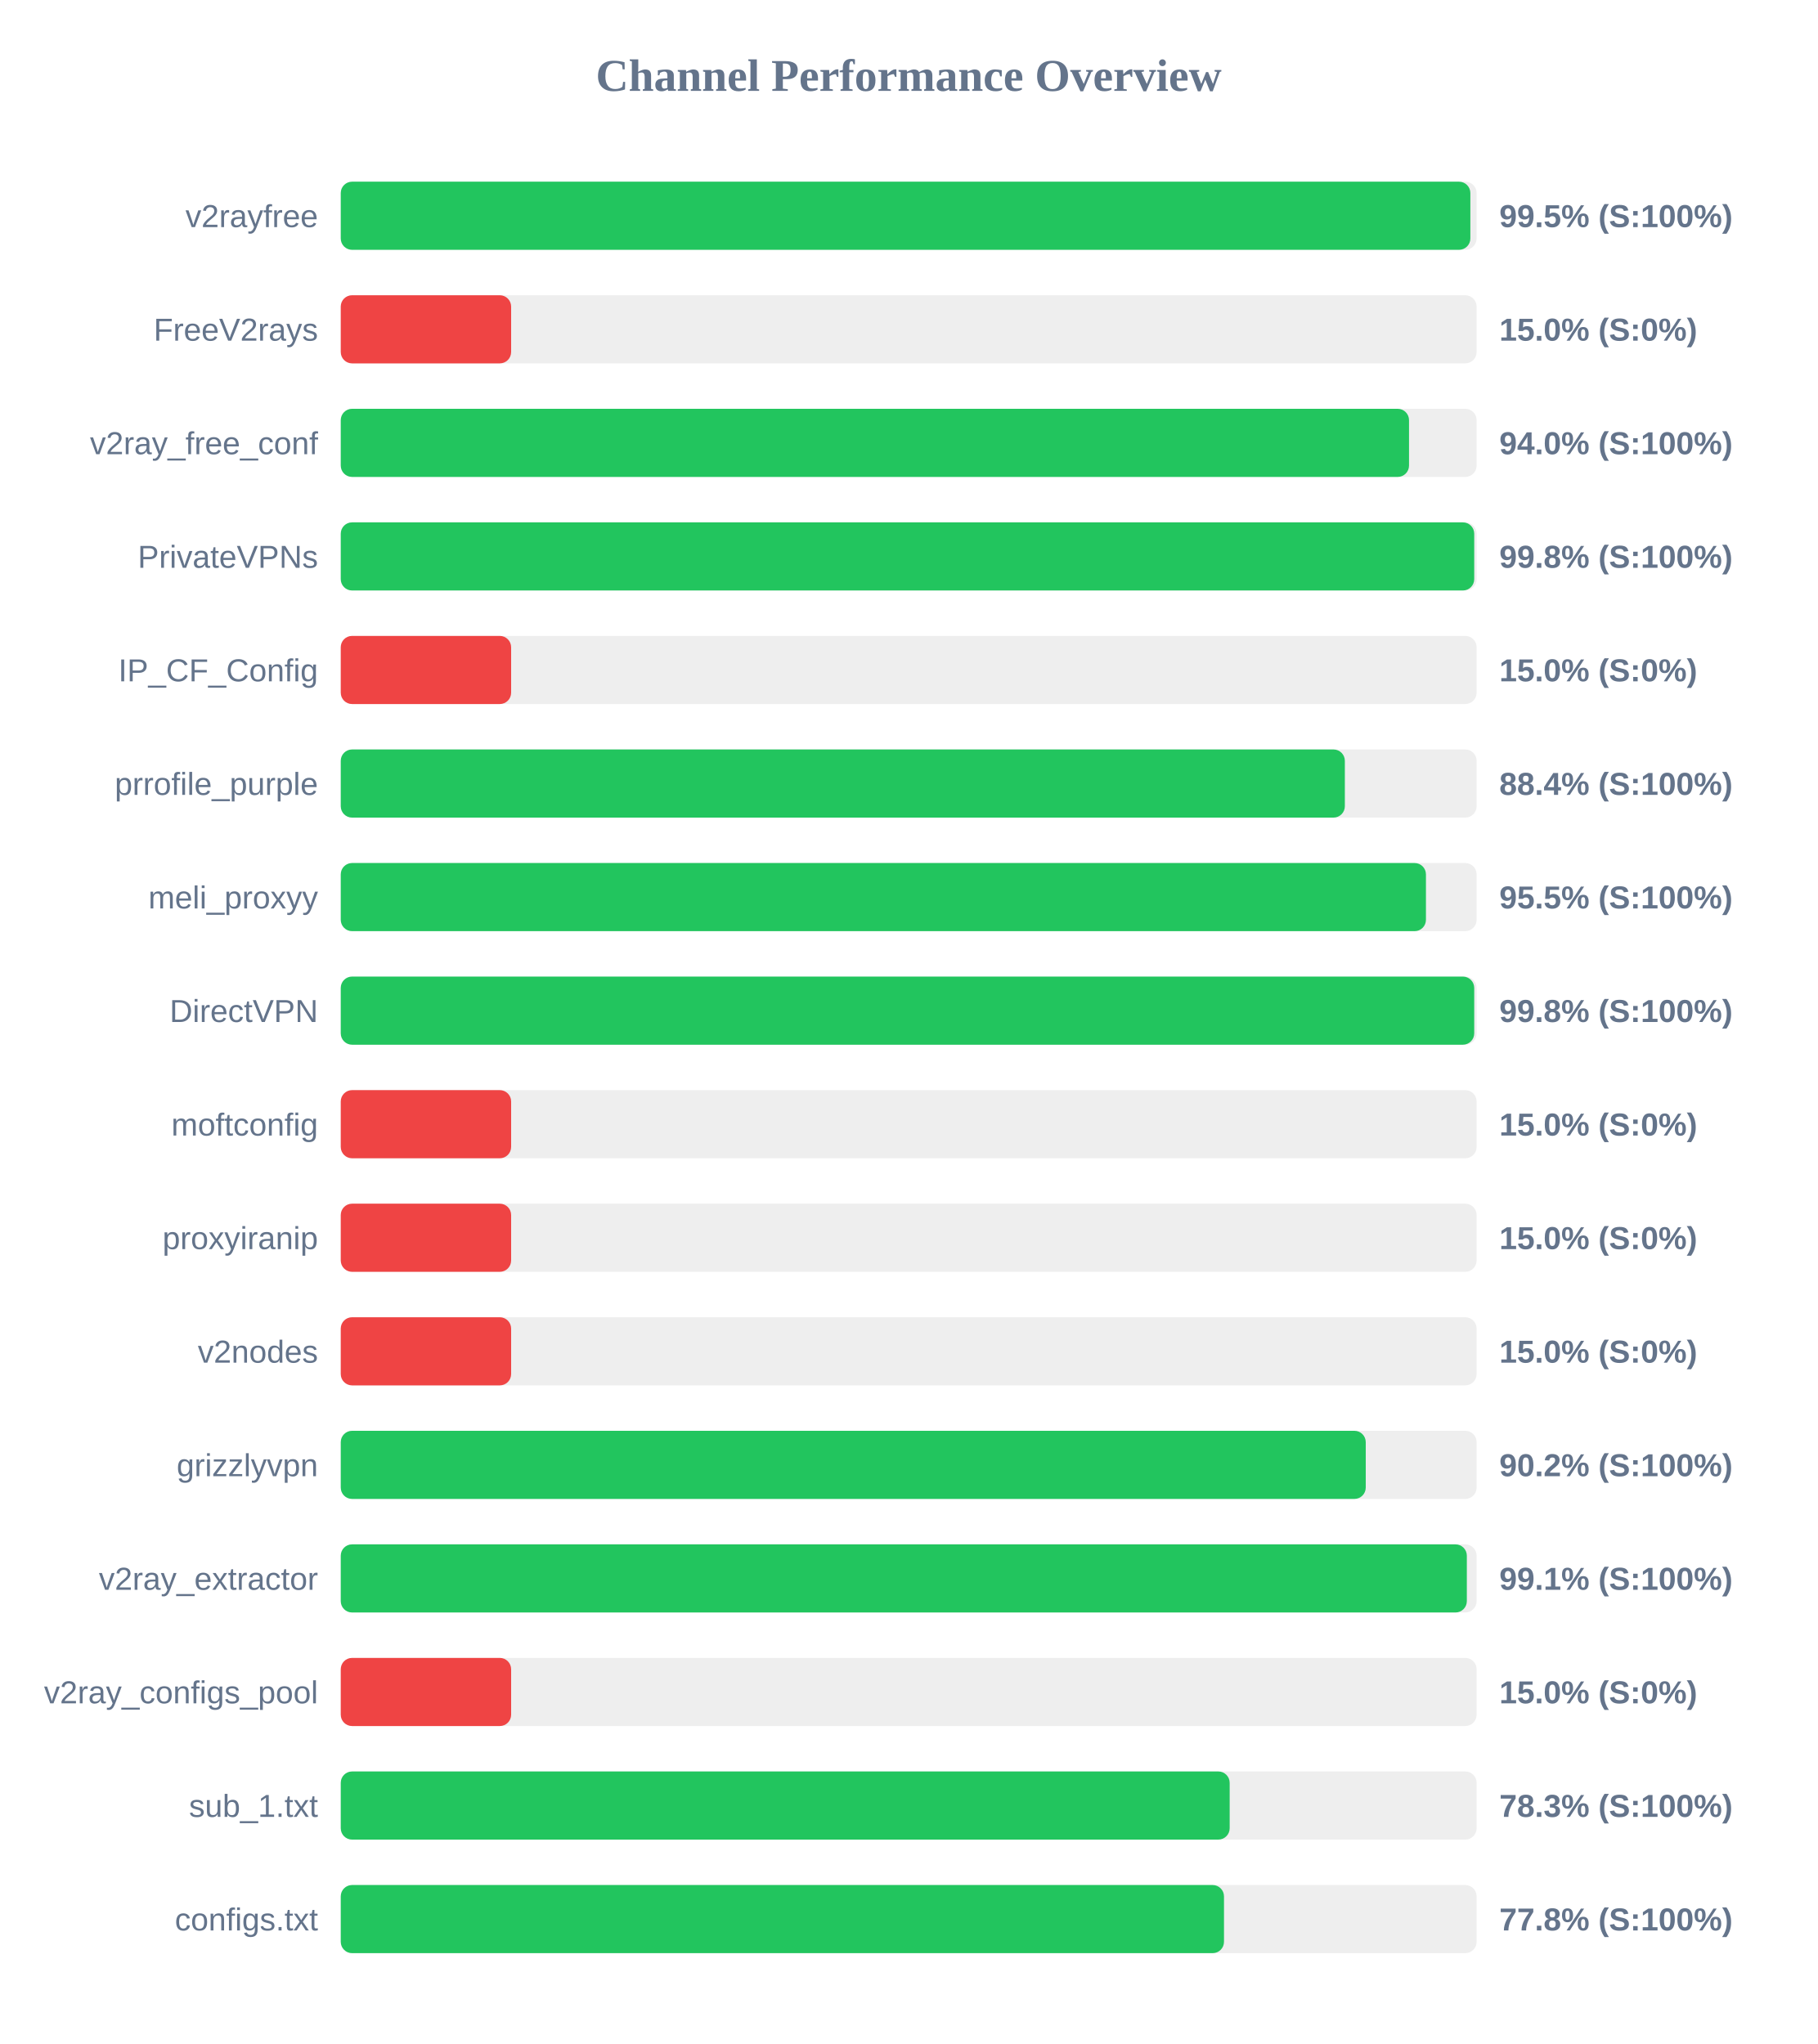
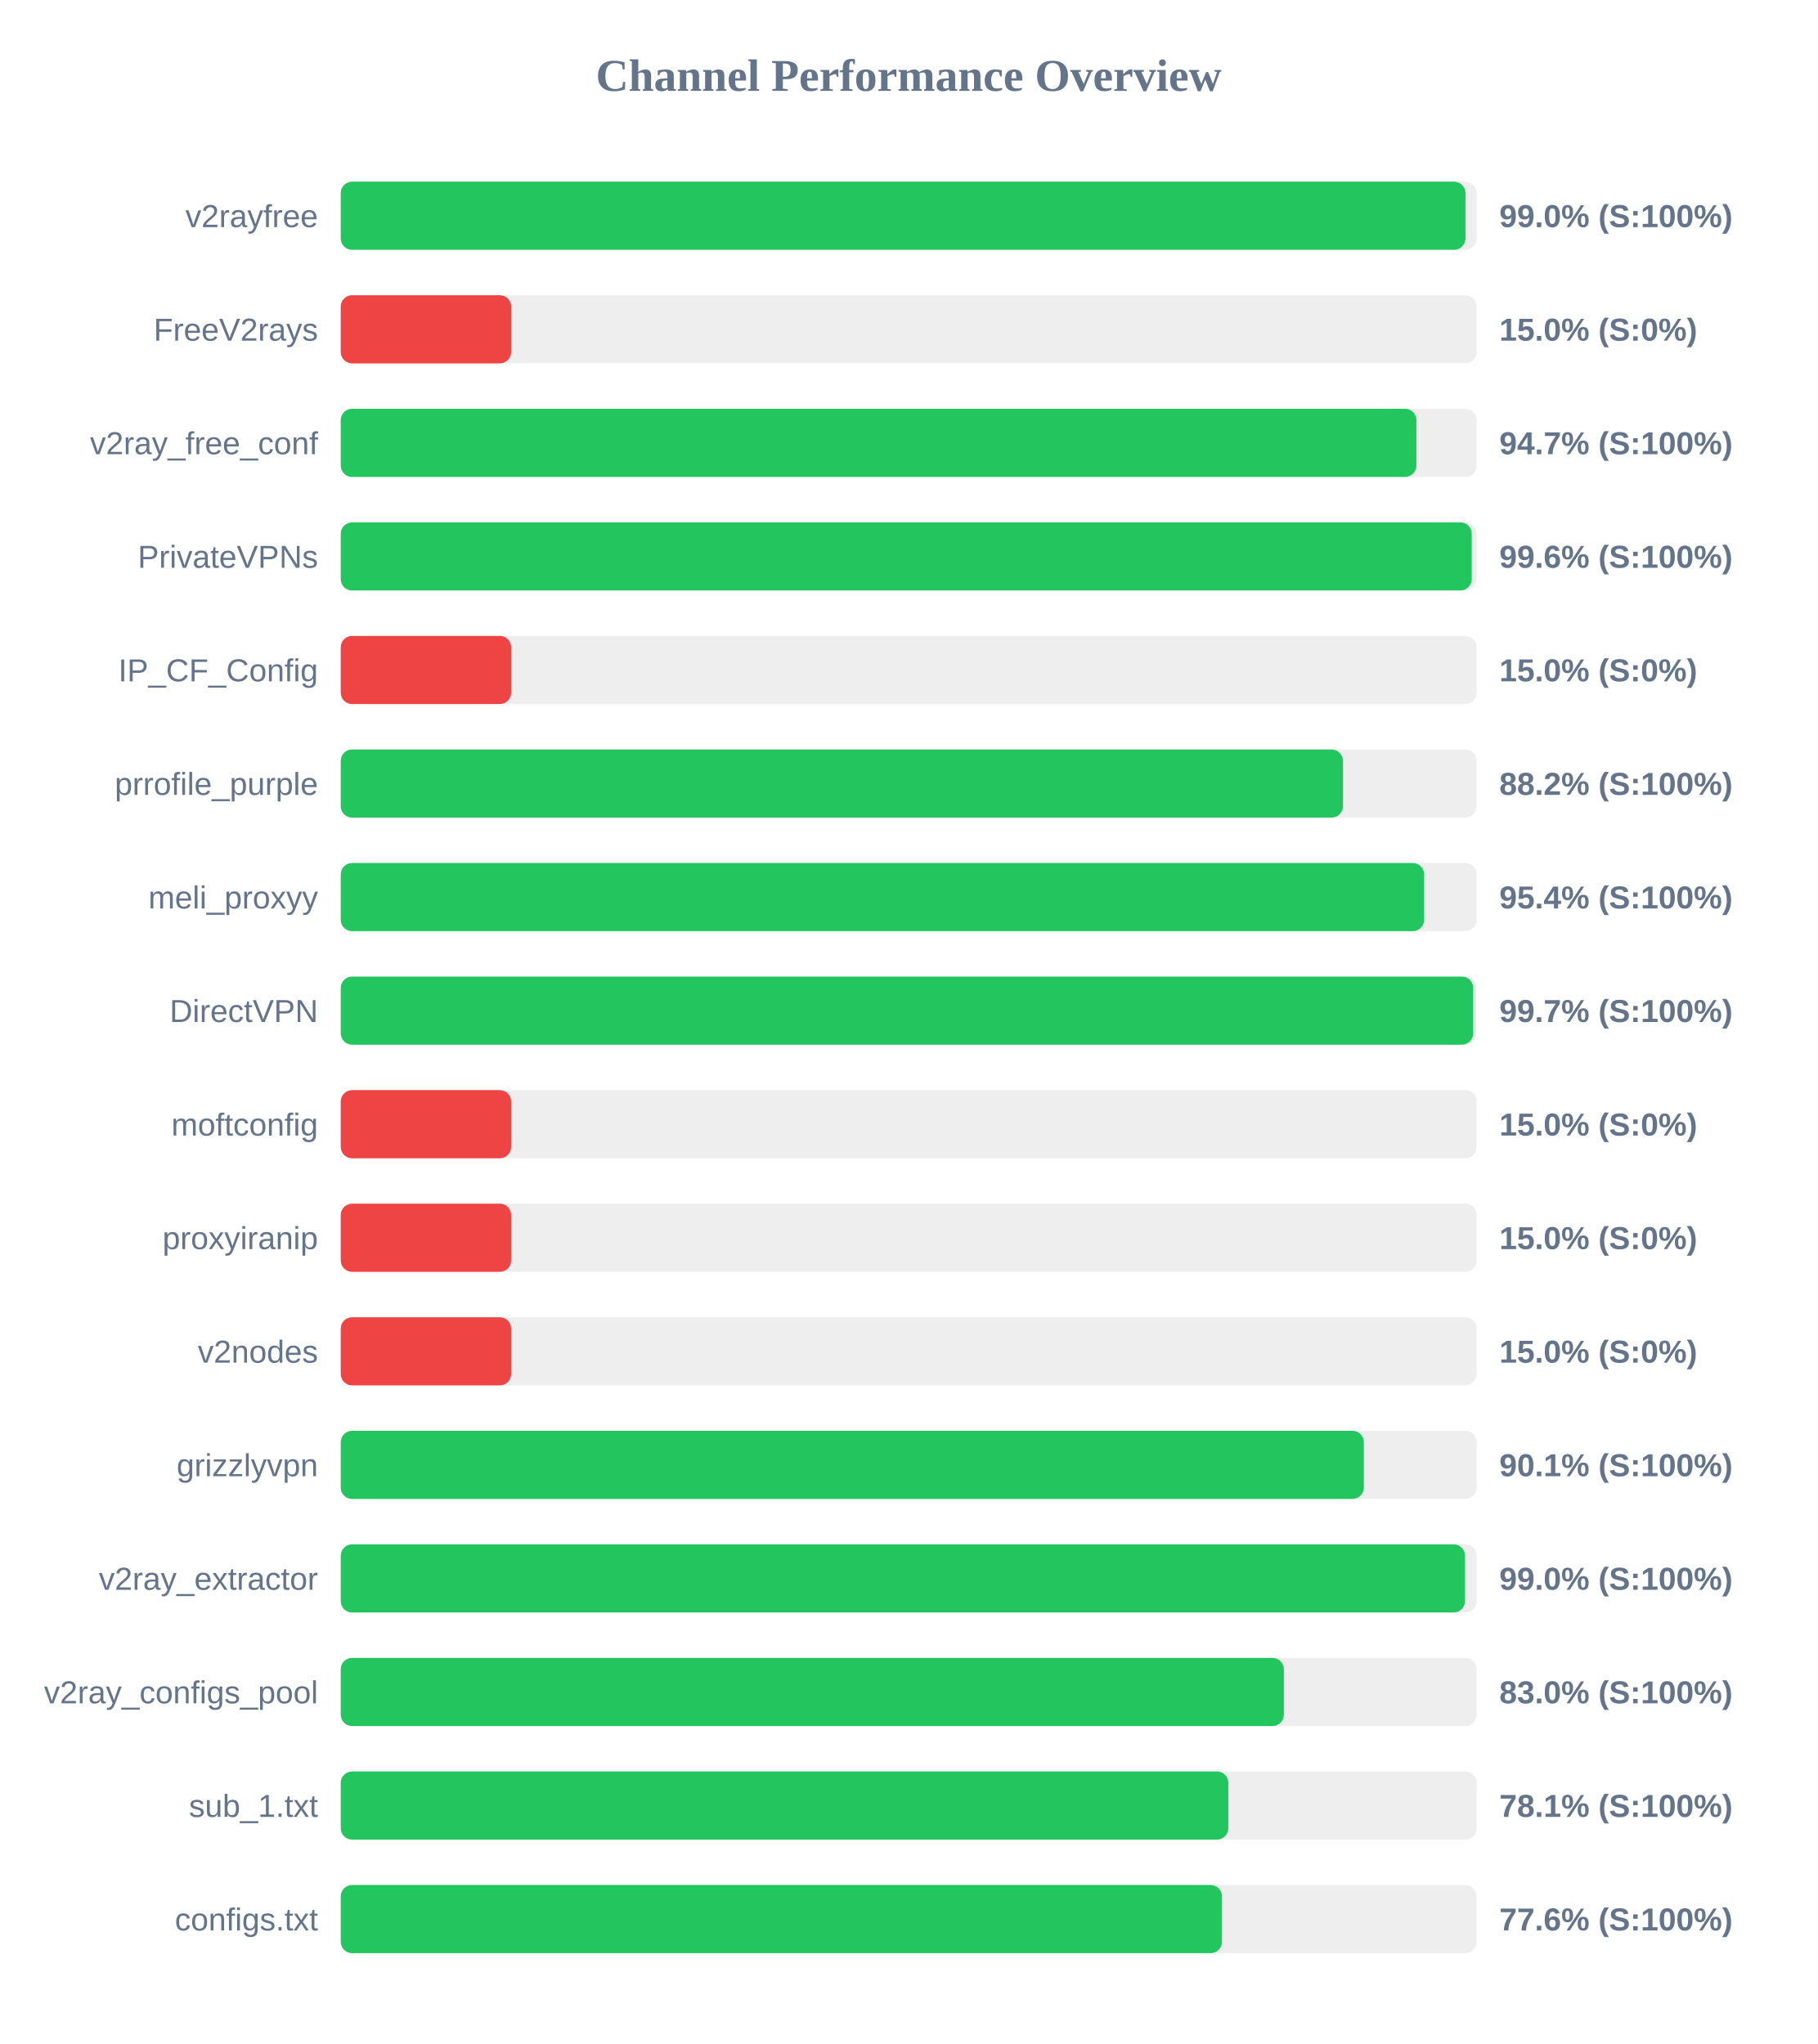
<svg xmlns="http://www.w3.org/2000/svg" width="800" height="900" version="1.1">
  <style>
        .row { font: 14px Arial; fill: #64748b; }
        .score { font: bold 14px Arial; fill: #64748b; }
    </style>
  <text x="400" y="40" text-anchor="middle" font-size="20px" font-weight="bold" fill="#64748b">Channel Performance Overview</text>
  <rect x="150" y="80" width="500" height="30" fill="#eee" rx="5" />
-   <rect x="150" y="80" width="497.25" height="30" fill="#22c55e" rx="5" />
+   <rect x="150" y="80" width="495.1" height="30" fill="#22c55e" rx="5" />
  <text x="140" y="100" text-anchor="end" class="row">v2rayfree</text>
-   <text x="660" y="100" text-anchor="start" class="score">99.5% (S:100%)</text>
+   <text x="660" y="100" text-anchor="start" class="score">99.0% (S:100%)</text>
  <rect x="150" y="130" width="500" height="30" fill="#eee" rx="5" />
  <rect x="150" y="130" width="75.0" height="30" fill="#ef4444" rx="5" />
  <text x="140" y="150" text-anchor="end" class="row">FreeV2rays</text>
  <text x="660" y="150" text-anchor="start" class="score">15.0% (S:0%)</text>
  <rect x="150" y="180" width="500" height="30" fill="#eee" rx="5" />
-   <rect x="150" y="180" width="470.25" height="30" fill="#22c55e" rx="5" />
+   <rect x="150" y="180" width="473.5" height="30" fill="#22c55e" rx="5" />
  <text x="140" y="200" text-anchor="end" class="row">v2ray_free_conf</text>
-   <text x="660" y="200" text-anchor="start" class="score">94.0% (S:100%)</text>
+   <text x="660" y="200" text-anchor="start" class="score">94.7% (S:100%)</text>
  <rect x="150" y="230" width="500" height="30" fill="#eee" rx="5" />
-   <rect x="150" y="230" width="498.95" height="30" fill="#22c55e" rx="5" />
+   <rect x="150" y="230" width="497.85" height="30" fill="#22c55e" rx="5" />
  <text x="140" y="250" text-anchor="end" class="row">PrivateVPNs</text>
-   <text x="660" y="250" text-anchor="start" class="score">99.8% (S:100%)</text>
+   <text x="660" y="250" text-anchor="start" class="score">99.6% (S:100%)</text>
  <rect x="150" y="280" width="500" height="30" fill="#eee" rx="5" />
  <rect x="150" y="280" width="75.0" height="30" fill="#ef4444" rx="5" />
  <text x="140" y="300" text-anchor="end" class="row">IP_CF_Config</text>
  <text x="660" y="300" text-anchor="start" class="score">15.0% (S:0%)</text>
  <rect x="150" y="330" width="500" height="30" fill="#eee" rx="5" />
-   <rect x="150" y="330" width="442.0" height="30" fill="#22c55e" rx="5" />
+   <rect x="150" y="330" width="441.15" height="30" fill="#22c55e" rx="5" />
  <text x="140" y="350" text-anchor="end" class="row">prrofile_purple</text>
-   <text x="660" y="350" text-anchor="start" class="score">88.4% (S:100%)</text>
+   <text x="660" y="350" text-anchor="start" class="score">88.2% (S:100%)</text>
  <rect x="150" y="380" width="500" height="30" fill="#eee" rx="5" />
-   <rect x="150" y="380" width="477.7" height="30" fill="#22c55e" rx="5" />
+   <rect x="150" y="380" width="476.9" height="30" fill="#22c55e" rx="5" />
  <text x="140" y="400" text-anchor="end" class="row">meli_proxyy</text>
-   <text x="660" y="400" text-anchor="start" class="score">95.5% (S:100%)</text>
+   <text x="660" y="400" text-anchor="start" class="score">95.4% (S:100%)</text>
  <rect x="150" y="430" width="500" height="30" fill="#eee" rx="5" />
-   <rect x="150" y="430" width="498.95" height="30" fill="#22c55e" rx="5" />
+   <rect x="150" y="430" width="498.5" height="30" fill="#22c55e" rx="5" />
  <text x="140" y="450" text-anchor="end" class="row">DirectVPN</text>
-   <text x="660" y="450" text-anchor="start" class="score">99.8% (S:100%)</text>
+   <text x="660" y="450" text-anchor="start" class="score">99.7% (S:100%)</text>
  <rect x="150" y="480" width="500" height="30" fill="#eee" rx="5" />
  <rect x="150" y="480" width="75.0" height="30" fill="#ef4444" rx="5" />
  <text x="140" y="500" text-anchor="end" class="row">moftconfig</text>
  <text x="660" y="500" text-anchor="start" class="score">15.0% (S:0%)</text>
  <rect x="150" y="530" width="500" height="30" fill="#eee" rx="5" />
  <rect x="150" y="530" width="75.0" height="30" fill="#ef4444" rx="5" />
  <text x="140" y="550" text-anchor="end" class="row">proxyiranip</text>
  <text x="660" y="550" text-anchor="start" class="score">15.0% (S:0%)</text>
  <rect x="150" y="580" width="500" height="30" fill="#eee" rx="5" />
  <rect x="150" y="580" width="75.0" height="30" fill="#ef4444" rx="5" />
  <text x="140" y="600" text-anchor="end" class="row">v2nodes</text>
  <text x="660" y="600" text-anchor="start" class="score">15.0% (S:0%)</text>
  <rect x="150" y="630" width="500" height="30" fill="#eee" rx="5" />
-   <rect x="150" y="630" width="451.2" height="30" fill="#22c55e" rx="5" />
+   <rect x="150" y="630" width="450.35" height="30" fill="#22c55e" rx="5" />
  <text x="140" y="650" text-anchor="end" class="row">grizzlyvpn</text>
-   <text x="660" y="650" text-anchor="start" class="score">90.2% (S:100%)</text>
+   <text x="660" y="650" text-anchor="start" class="score">90.1% (S:100%)</text>
  <rect x="150" y="680" width="500" height="30" fill="#eee" rx="5" />
-   <rect x="150" y="680" width="495.7" height="30" fill="#22c55e" rx="5" />
+   <rect x="150" y="680" width="494.9" height="30" fill="#22c55e" rx="5" />
  <text x="140" y="700" text-anchor="end" class="row">v2ray_extractor</text>
-   <text x="660" y="700" text-anchor="start" class="score">99.1% (S:100%)</text>
+   <text x="660" y="700" text-anchor="start" class="score">99.0% (S:100%)</text>
  <rect x="150" y="730" width="500" height="30" fill="#eee" rx="5" />
-   <rect x="150" y="730" width="75.0" height="30" fill="#ef4444" rx="5" />
+   <rect x="150" y="730" width="415.15" height="30" fill="#22c55e" rx="5" />
  <text x="140" y="750" text-anchor="end" class="row">v2ray_configs_pool</text>
-   <text x="660" y="750" text-anchor="start" class="score">15.0% (S:0%)</text>
+   <text x="660" y="750" text-anchor="start" class="score">83.0% (S:100%)</text>
  <rect x="150" y="780" width="500" height="30" fill="#eee" rx="5" />
-   <rect x="150" y="780" width="391.3" height="30" fill="#22c55e" rx="5" />
+   <rect x="150" y="780" width="390.7" height="30" fill="#22c55e" rx="5" />
  <text x="140" y="800" text-anchor="end" class="row">sub_1.txt</text>
-   <text x="660" y="800" text-anchor="start" class="score">78.3% (S:100%)</text>
+   <text x="660" y="800" text-anchor="start" class="score">78.1% (S:100%)</text>
  <rect x="150" y="830" width="500" height="30" fill="#eee" rx="5" />
-   <rect x="150" y="830" width="388.8" height="30" fill="#22c55e" rx="5" />
+   <rect x="150" y="830" width="387.9" height="30" fill="#22c55e" rx="5" />
  <text x="140" y="850" text-anchor="end" class="row">configs.txt</text>
-   <text x="660" y="850" text-anchor="start" class="score">77.8% (S:100%)</text>
+   <text x="660" y="850" text-anchor="start" class="score">77.6% (S:100%)</text>
</svg>
